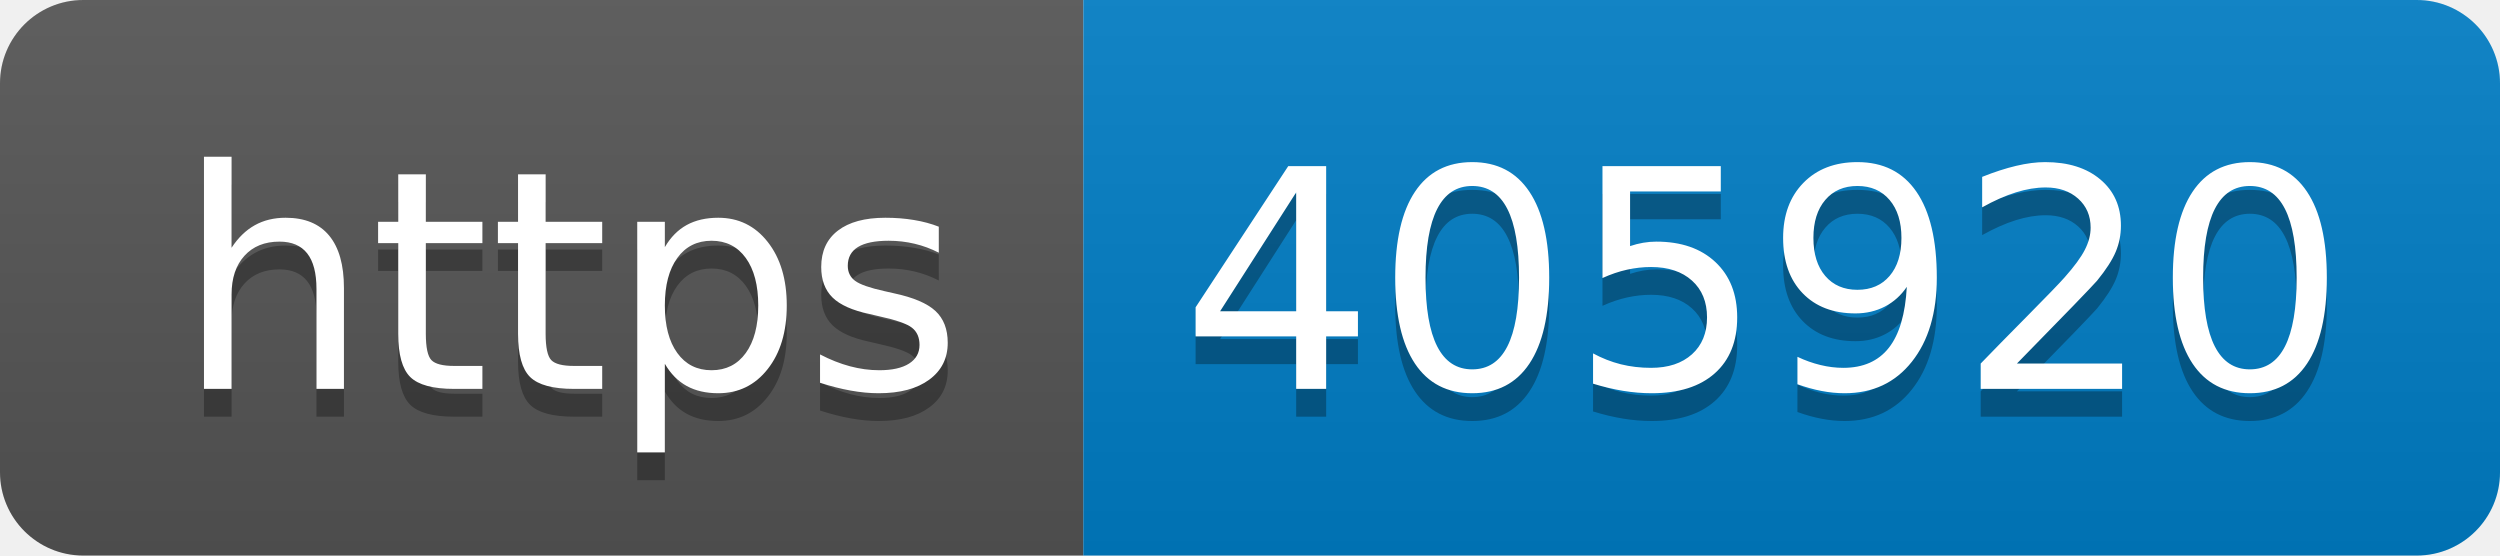
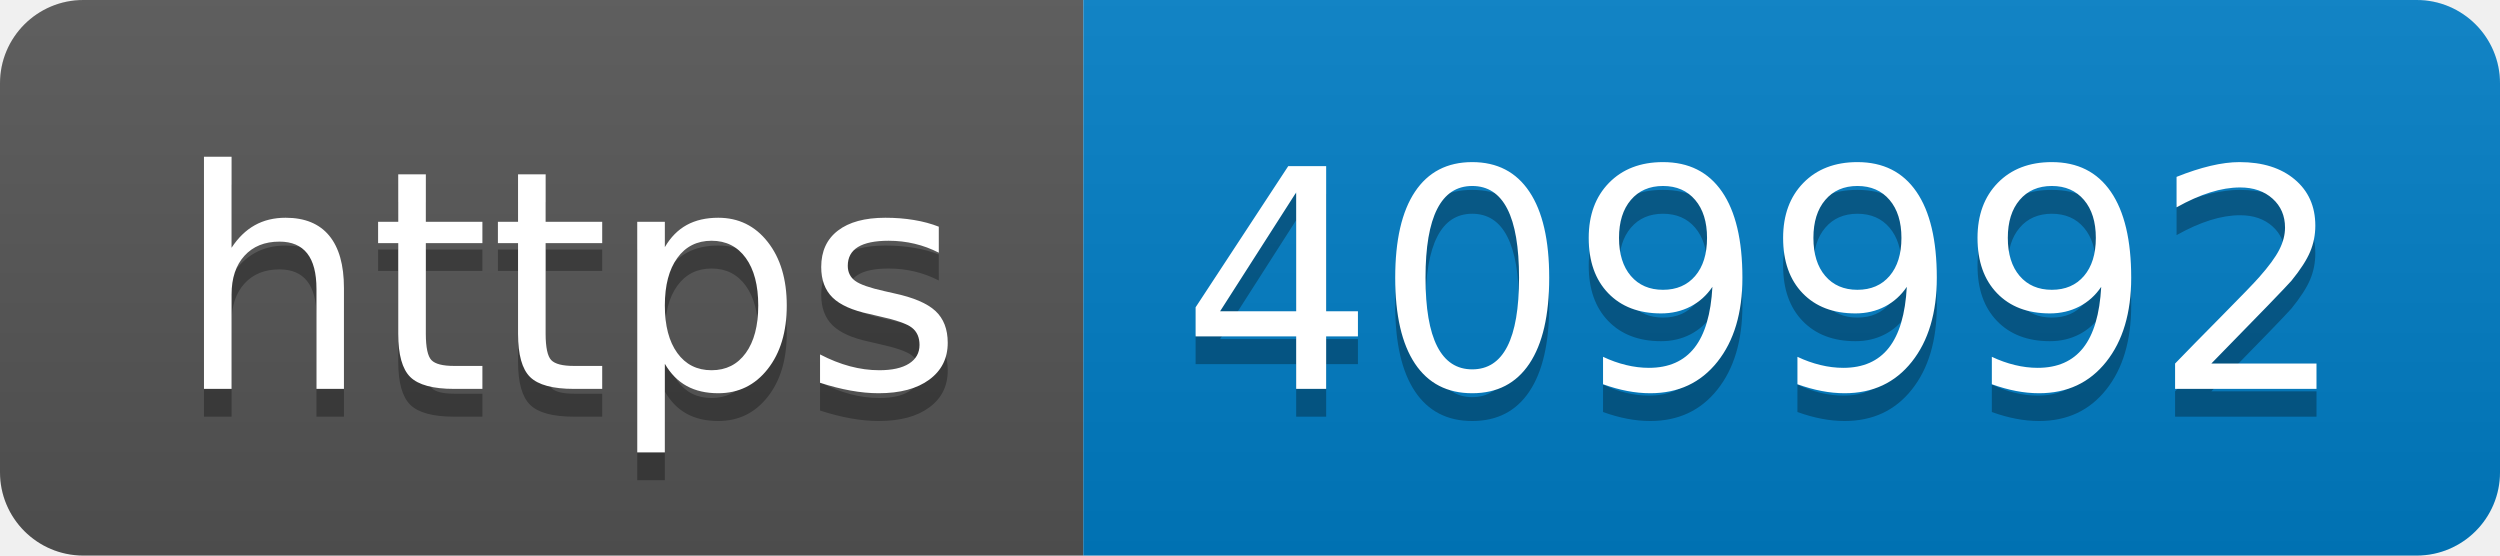
- <svg xmlns="http://www.w3.org/2000/svg" width="90" height="20" role="img" aria-label="https: 405920">
+ <svg xmlns="http://www.w3.org/2000/svg" width="90" height="20" role="img" aria-label="https: 409992">
  <linearGradient id="s" x2="0" y2="100%">
    <stop offset="0" stop-color="#bbb" stop-opacity=".1" />
    <stop offset="1" stop-opacity=".1" />
  </linearGradient>
  <clipPath id="r">
    <rect width="90" height="20" rx="3" fill="#fff" />
  </clipPath>
  <g clip-path="url(#r)">
    <rect width="39" height="20" fill="#555" />
    <rect x="39" width="51" height="20" fill="#007ec6" />
    <rect width="90" height="20" fill="url(#s)" />
  </g>
  <g fill="#fff" text-anchor="middle" font-family="Verdana,Geneva,DejaVu Sans,sans-serif" text-rendering="geometricPrecision" font-size="110">
    <text aria-hidden="true" x="205" y="150" fill="#010101" fill-opacity=".3" transform="scale(.1)" textLength="290">https</text>
    <text x="205" y="140" transform="scale(.1)" fill="#fff" textLength="290">https</text>
-     <text aria-hidden="true" x="635" y="150" fill="#010101" fill-opacity=".3" transform="scale(.1)" textLength="410">405920</text>
-     <text x="635" y="140" transform="scale(.1)" fill="#fff" textLength="410">405920</text>
+     <text aria-hidden="true" x="635" y="150" fill="#010101" fill-opacity=".3" transform="scale(.1)" textLength="410">409992</text>
+     <text x="635" y="140" transform="scale(.1)" fill="#fff" textLength="410">409992</text>
  </g>
</svg>
